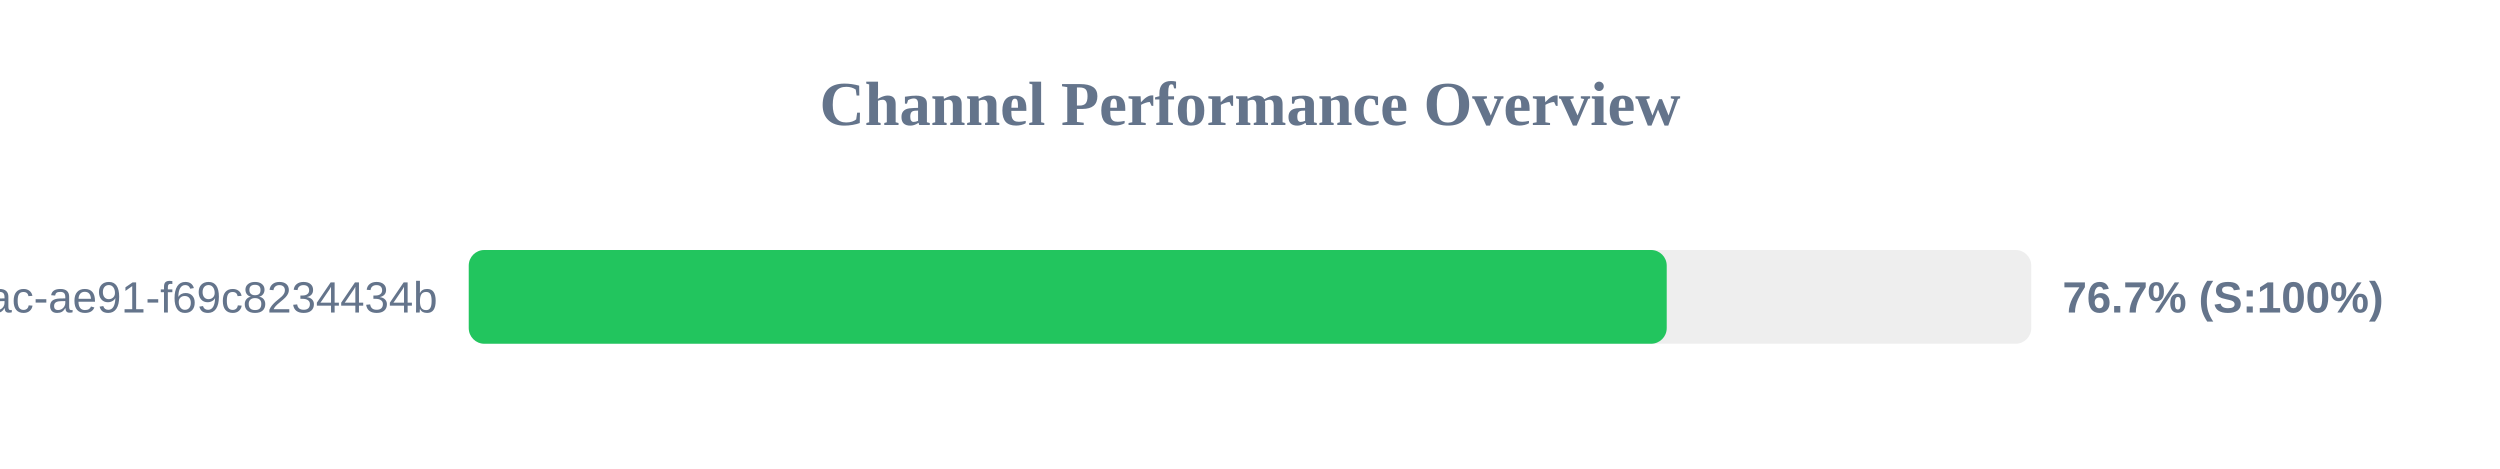
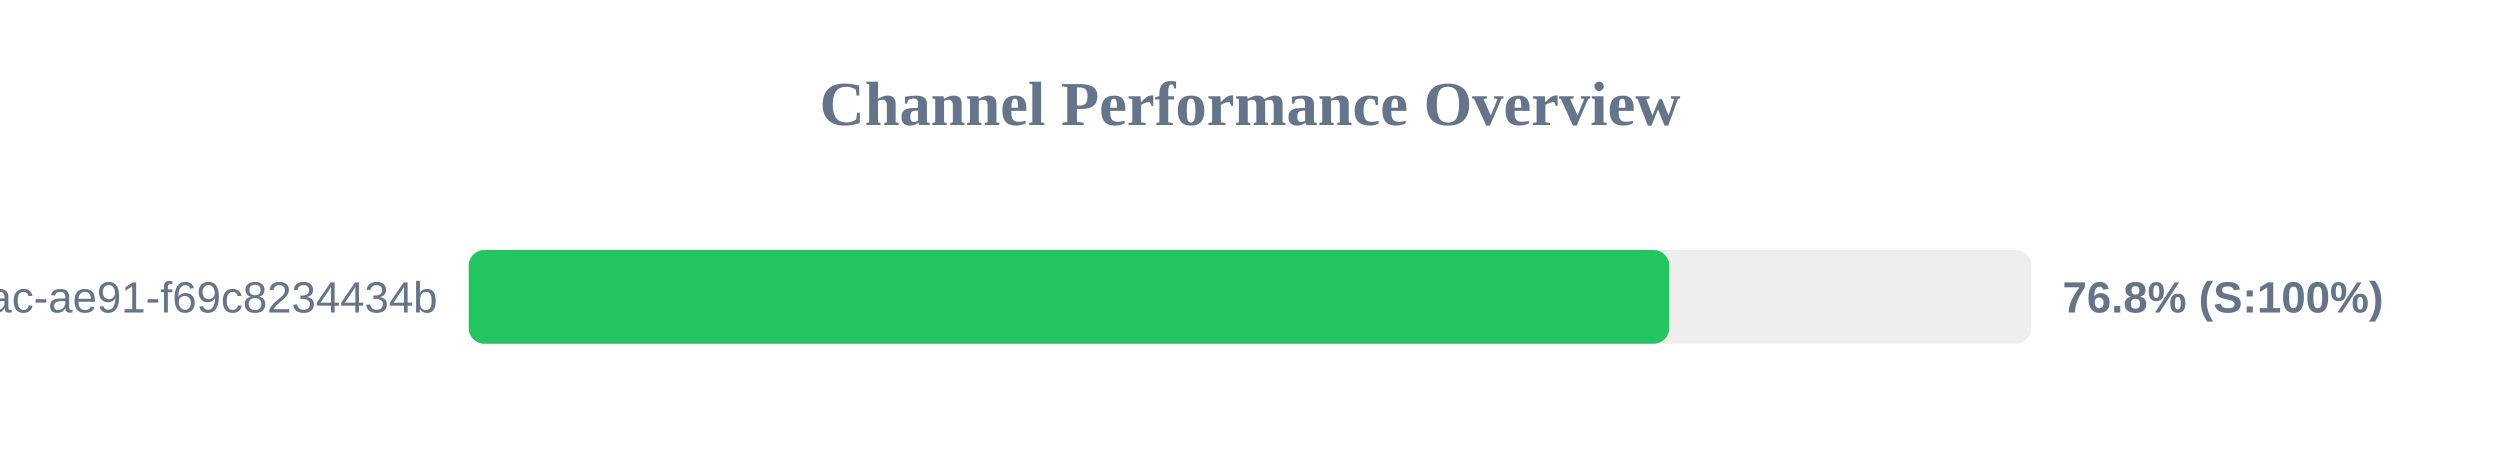
<svg xmlns="http://www.w3.org/2000/svg" width="800" height="150" version="1.1">
  <style>
        .row { font: 14px Arial; fill: #64748b; }
        .score { font: bold 14px Arial; fill: #64748b; }
    </style>
  <text x="400" y="40" text-anchor="middle" font-size="20px" font-weight="bold" fill="#64748b">Channel Performance Overview</text>
  <rect x="150" y="80" width="500" height="30" fill="#eee" rx="5" />
-   <rect x="150" y="80" width="383.35" height="30" fill="#22c55e" rx="5" />
+   <rect x="150" y="80" width="384.15" height="30" fill="#22c55e" rx="5" />
  <text x="140" y="100" text-anchor="end" class="row">?uuid=942b9cb8-92fa-46ac-ae91-f69c8234434b</text>
-   <text x="660" y="100" text-anchor="start" class="score">76.7% (S:100%)</text>
+   <text x="660" y="100" text-anchor="start" class="score">76.8% (S:100%)</text>
</svg>
